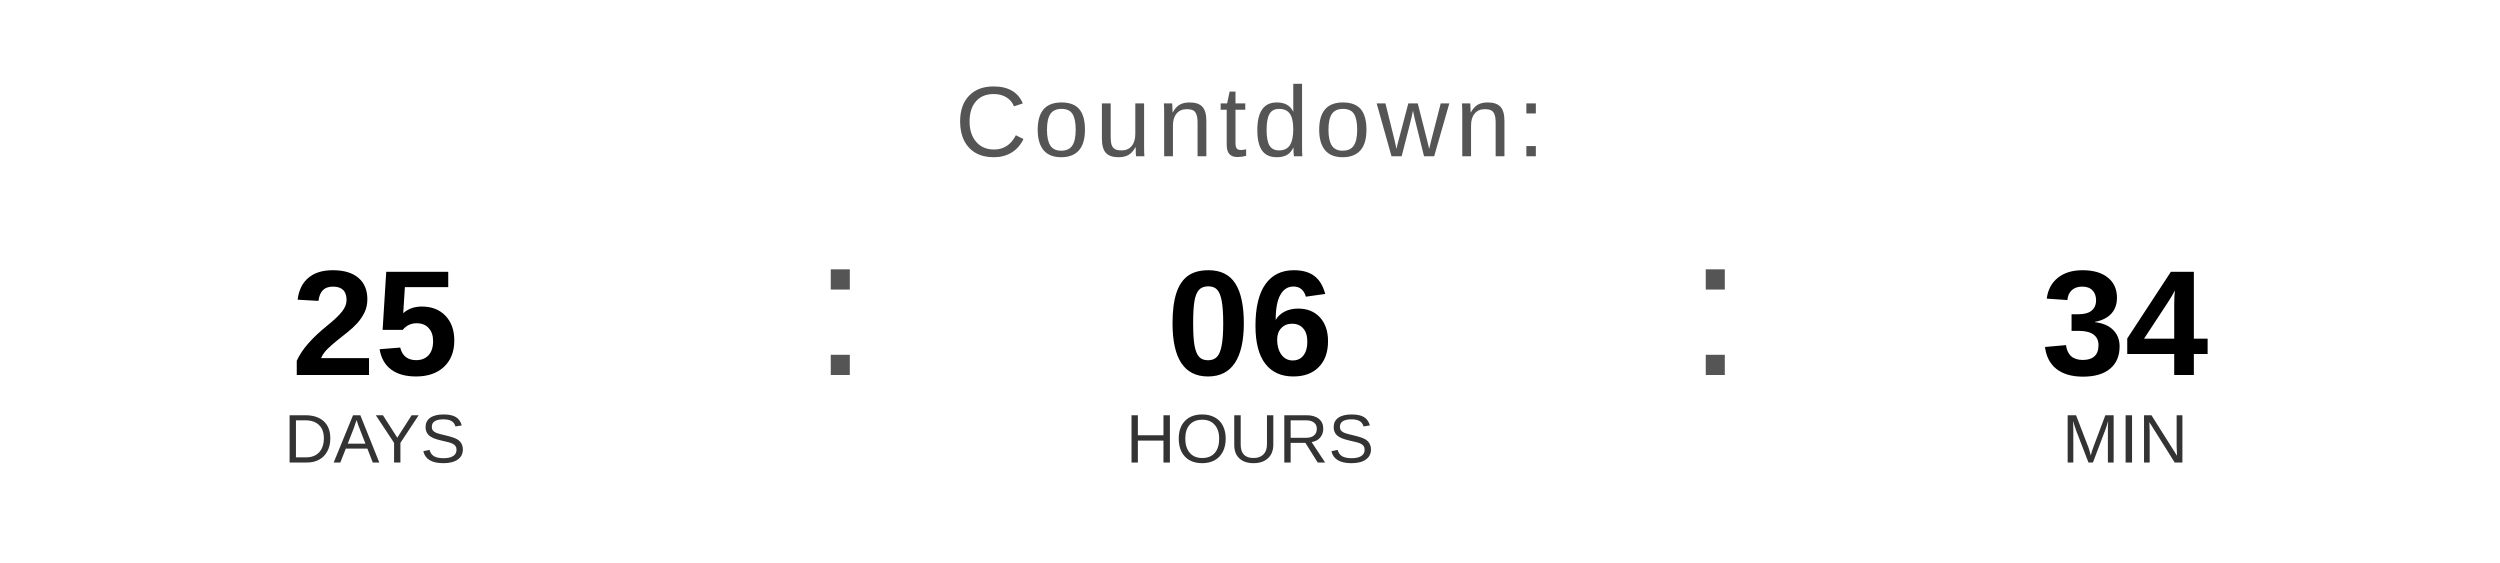
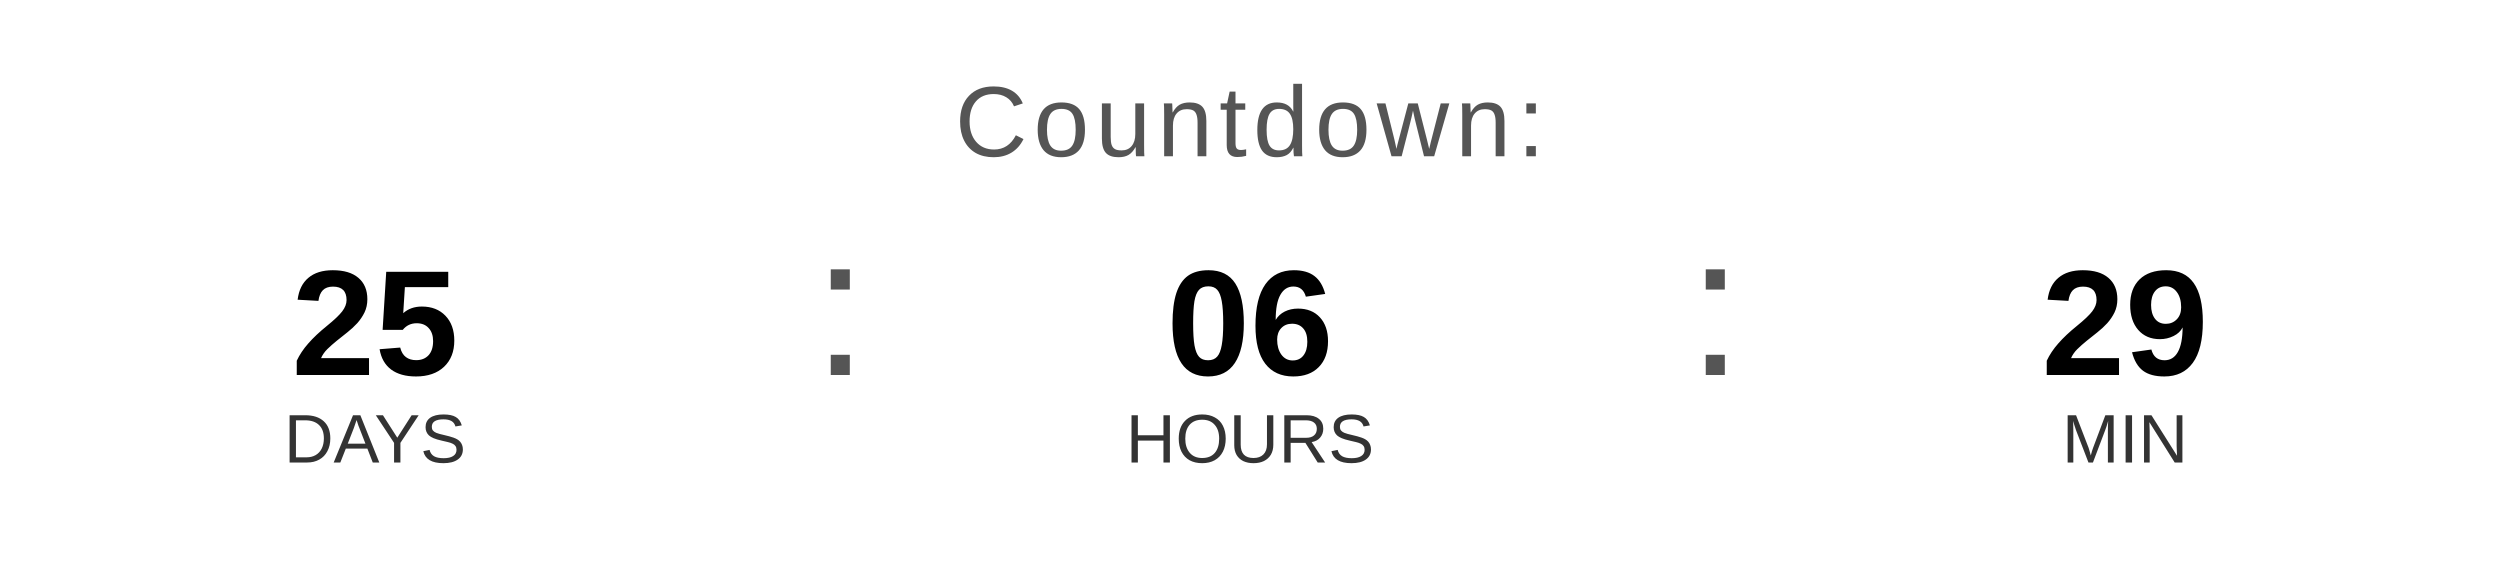
<svg xmlns="http://www.w3.org/2000/svg" width="400" height="90" viewBox="0 0 400 90">
  <text x="200" y="25" font-family="Arial, Helvetica, sans-serif" font-size="16" fill="#555555" text-anchor="middle" letter-spacing="1">
    Countdown:
  </text>
  <text x="60" y="60" font-family="Arial, Helvetica, sans-serif" font-size="24" font-weight="bold" fill="#000000" text-anchor="middle">25</text>
  <text x="60" y="74" font-family="Arial, Helvetica, sans-serif" font-size="11" fill="#333333" text-anchor="middle">DAYS</text>
  <text x="130" y="60" font-family="Arial, sans-serif" font-size="32" fill="#555555">:</text>
  <text x="200" y="60" font-family="Arial, Helvetica, sans-serif" font-size="24" font-weight="bold" fill="#000000" text-anchor="middle">06</text>
  <text x="200" y="74" font-family="Arial, Helvetica, sans-serif" font-size="11" fill="#333333" text-anchor="middle">HOURS</text>
  <text x="270" y="60" font-family="Arial, sans-serif" font-size="32" fill="#555555">:</text>
-   <text x="340" y="60" font-family="Arial, Helvetica, sans-serif" font-size="24" font-weight="bold" fill="#000000" text-anchor="middle">34</text>
+   <text x="340" y="60" font-family="Arial, Helvetica, sans-serif" font-size="24" font-weight="bold" fill="#000000" text-anchor="middle">29</text>
  <text x="340" y="74" font-family="Arial, Helvetica, sans-serif" font-size="11" fill="#333333" text-anchor="middle">MIN</text>
</svg>
